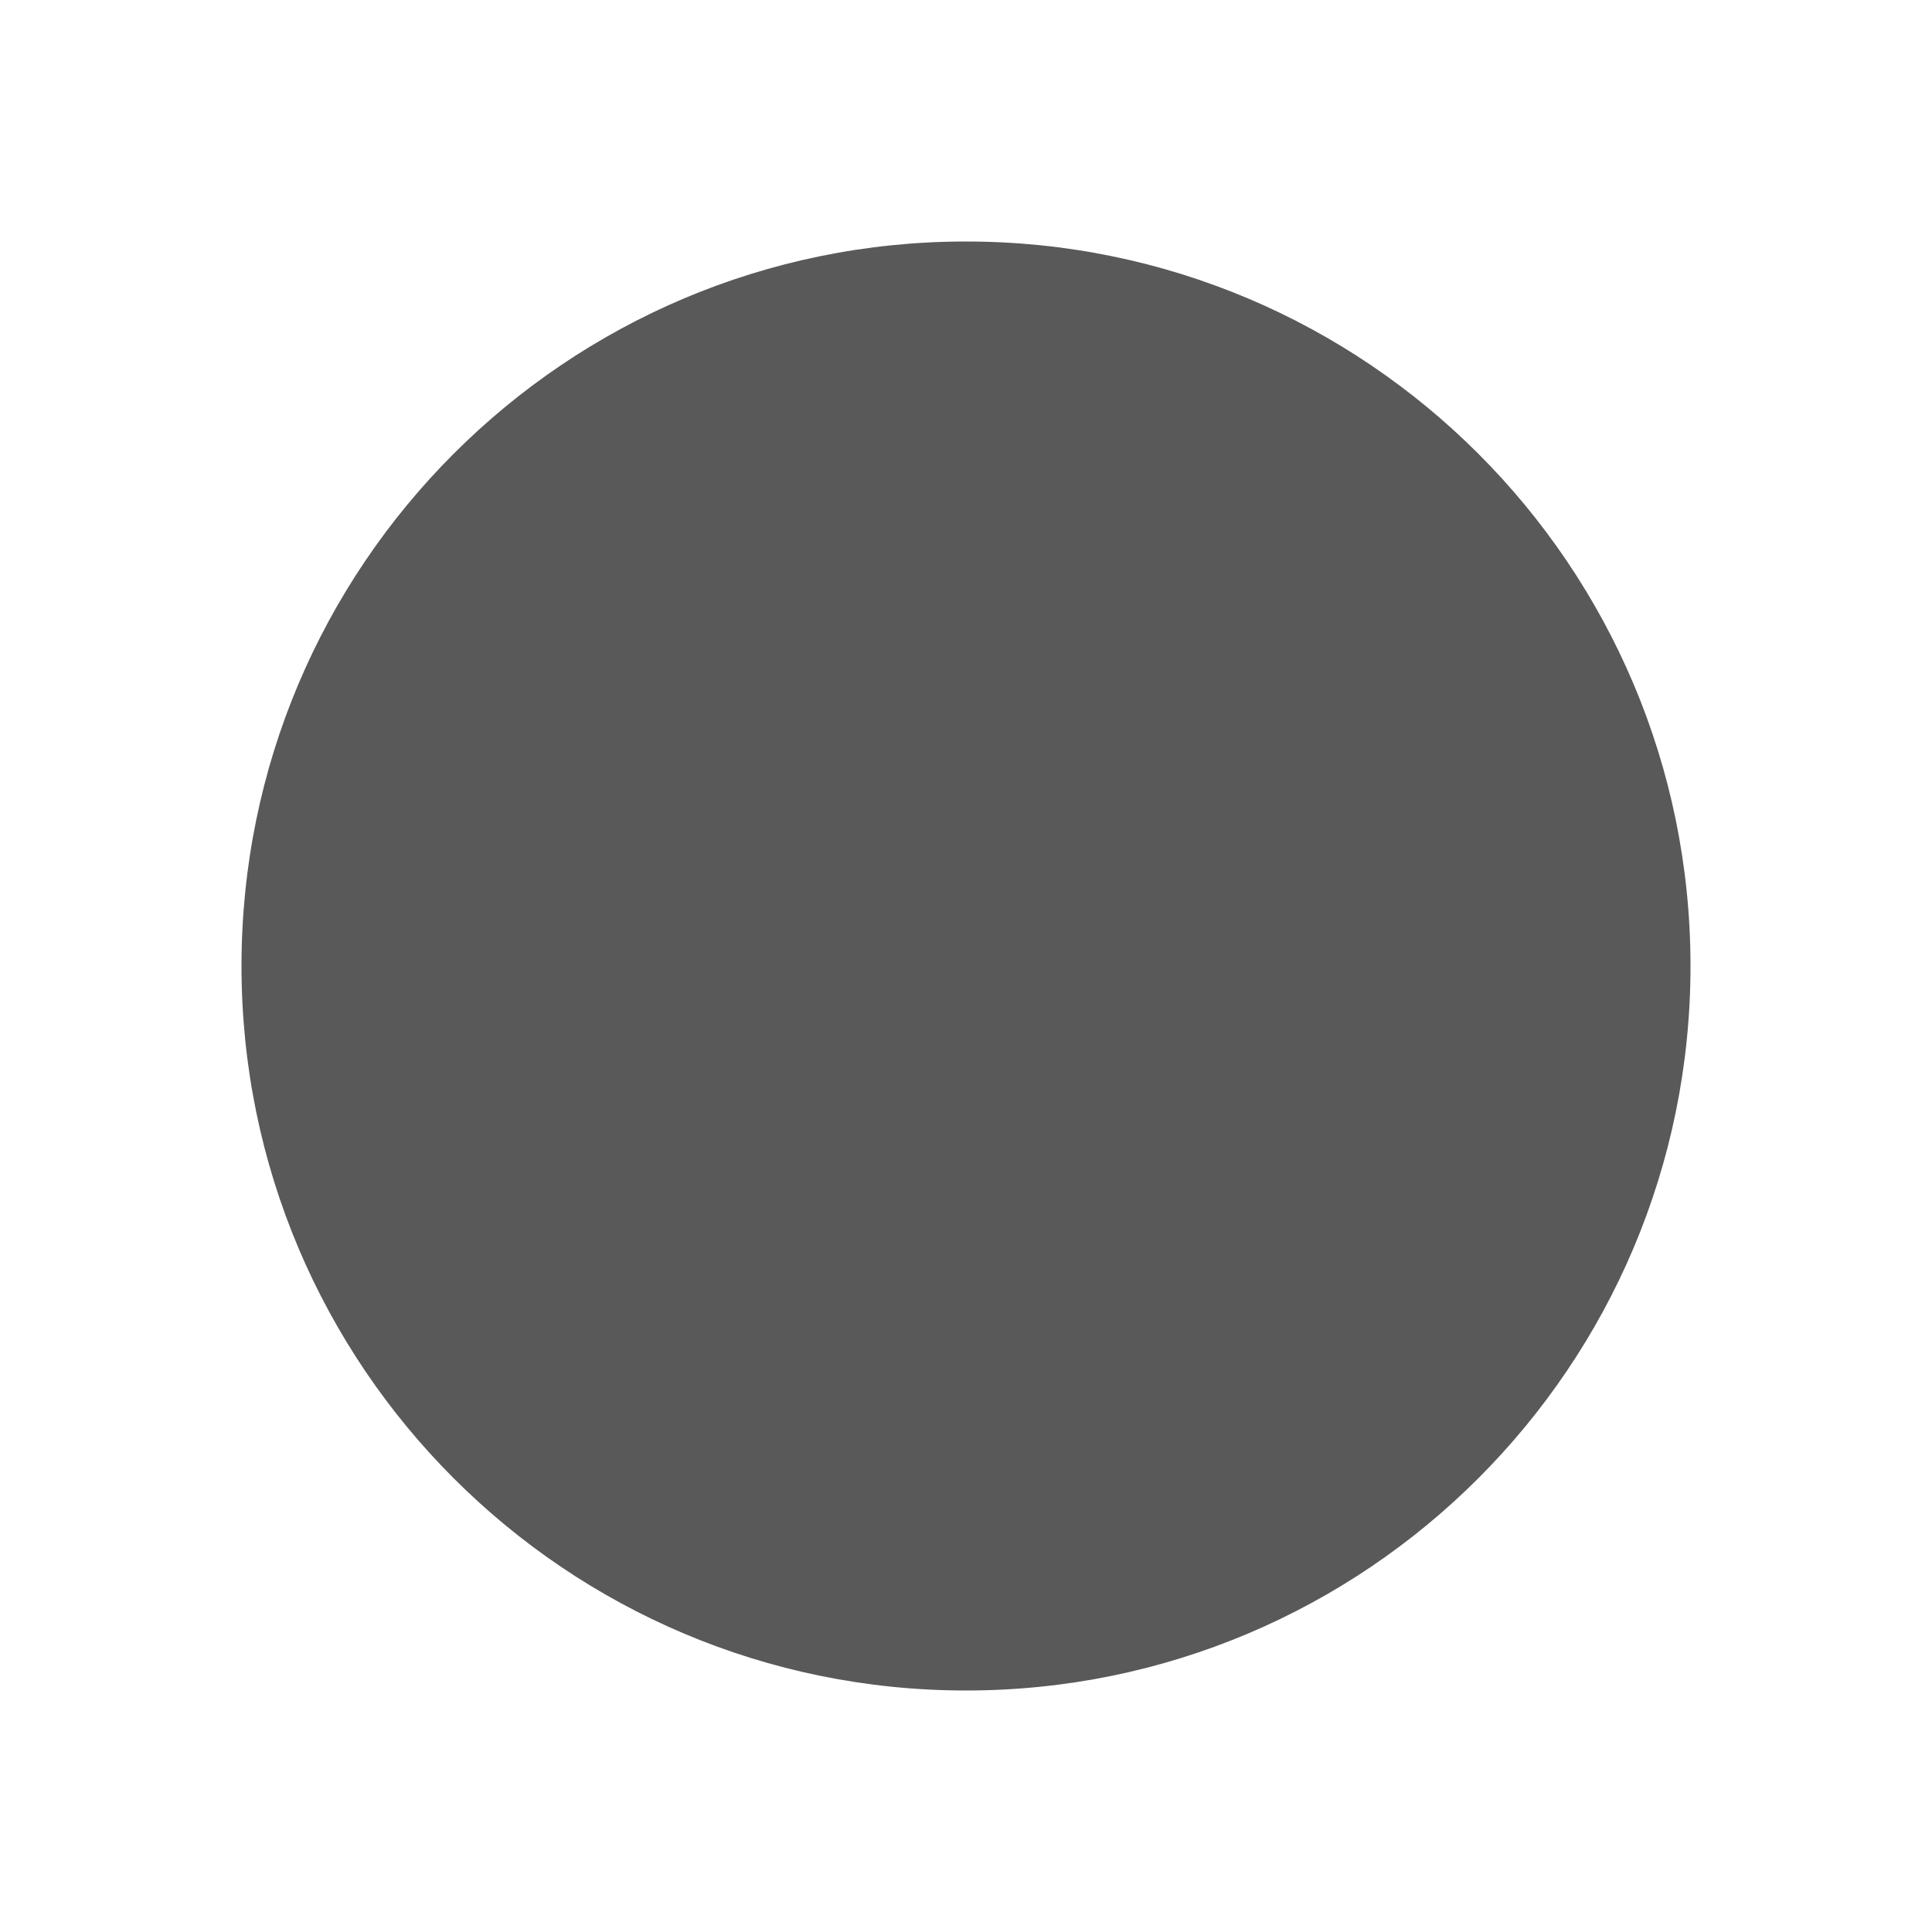
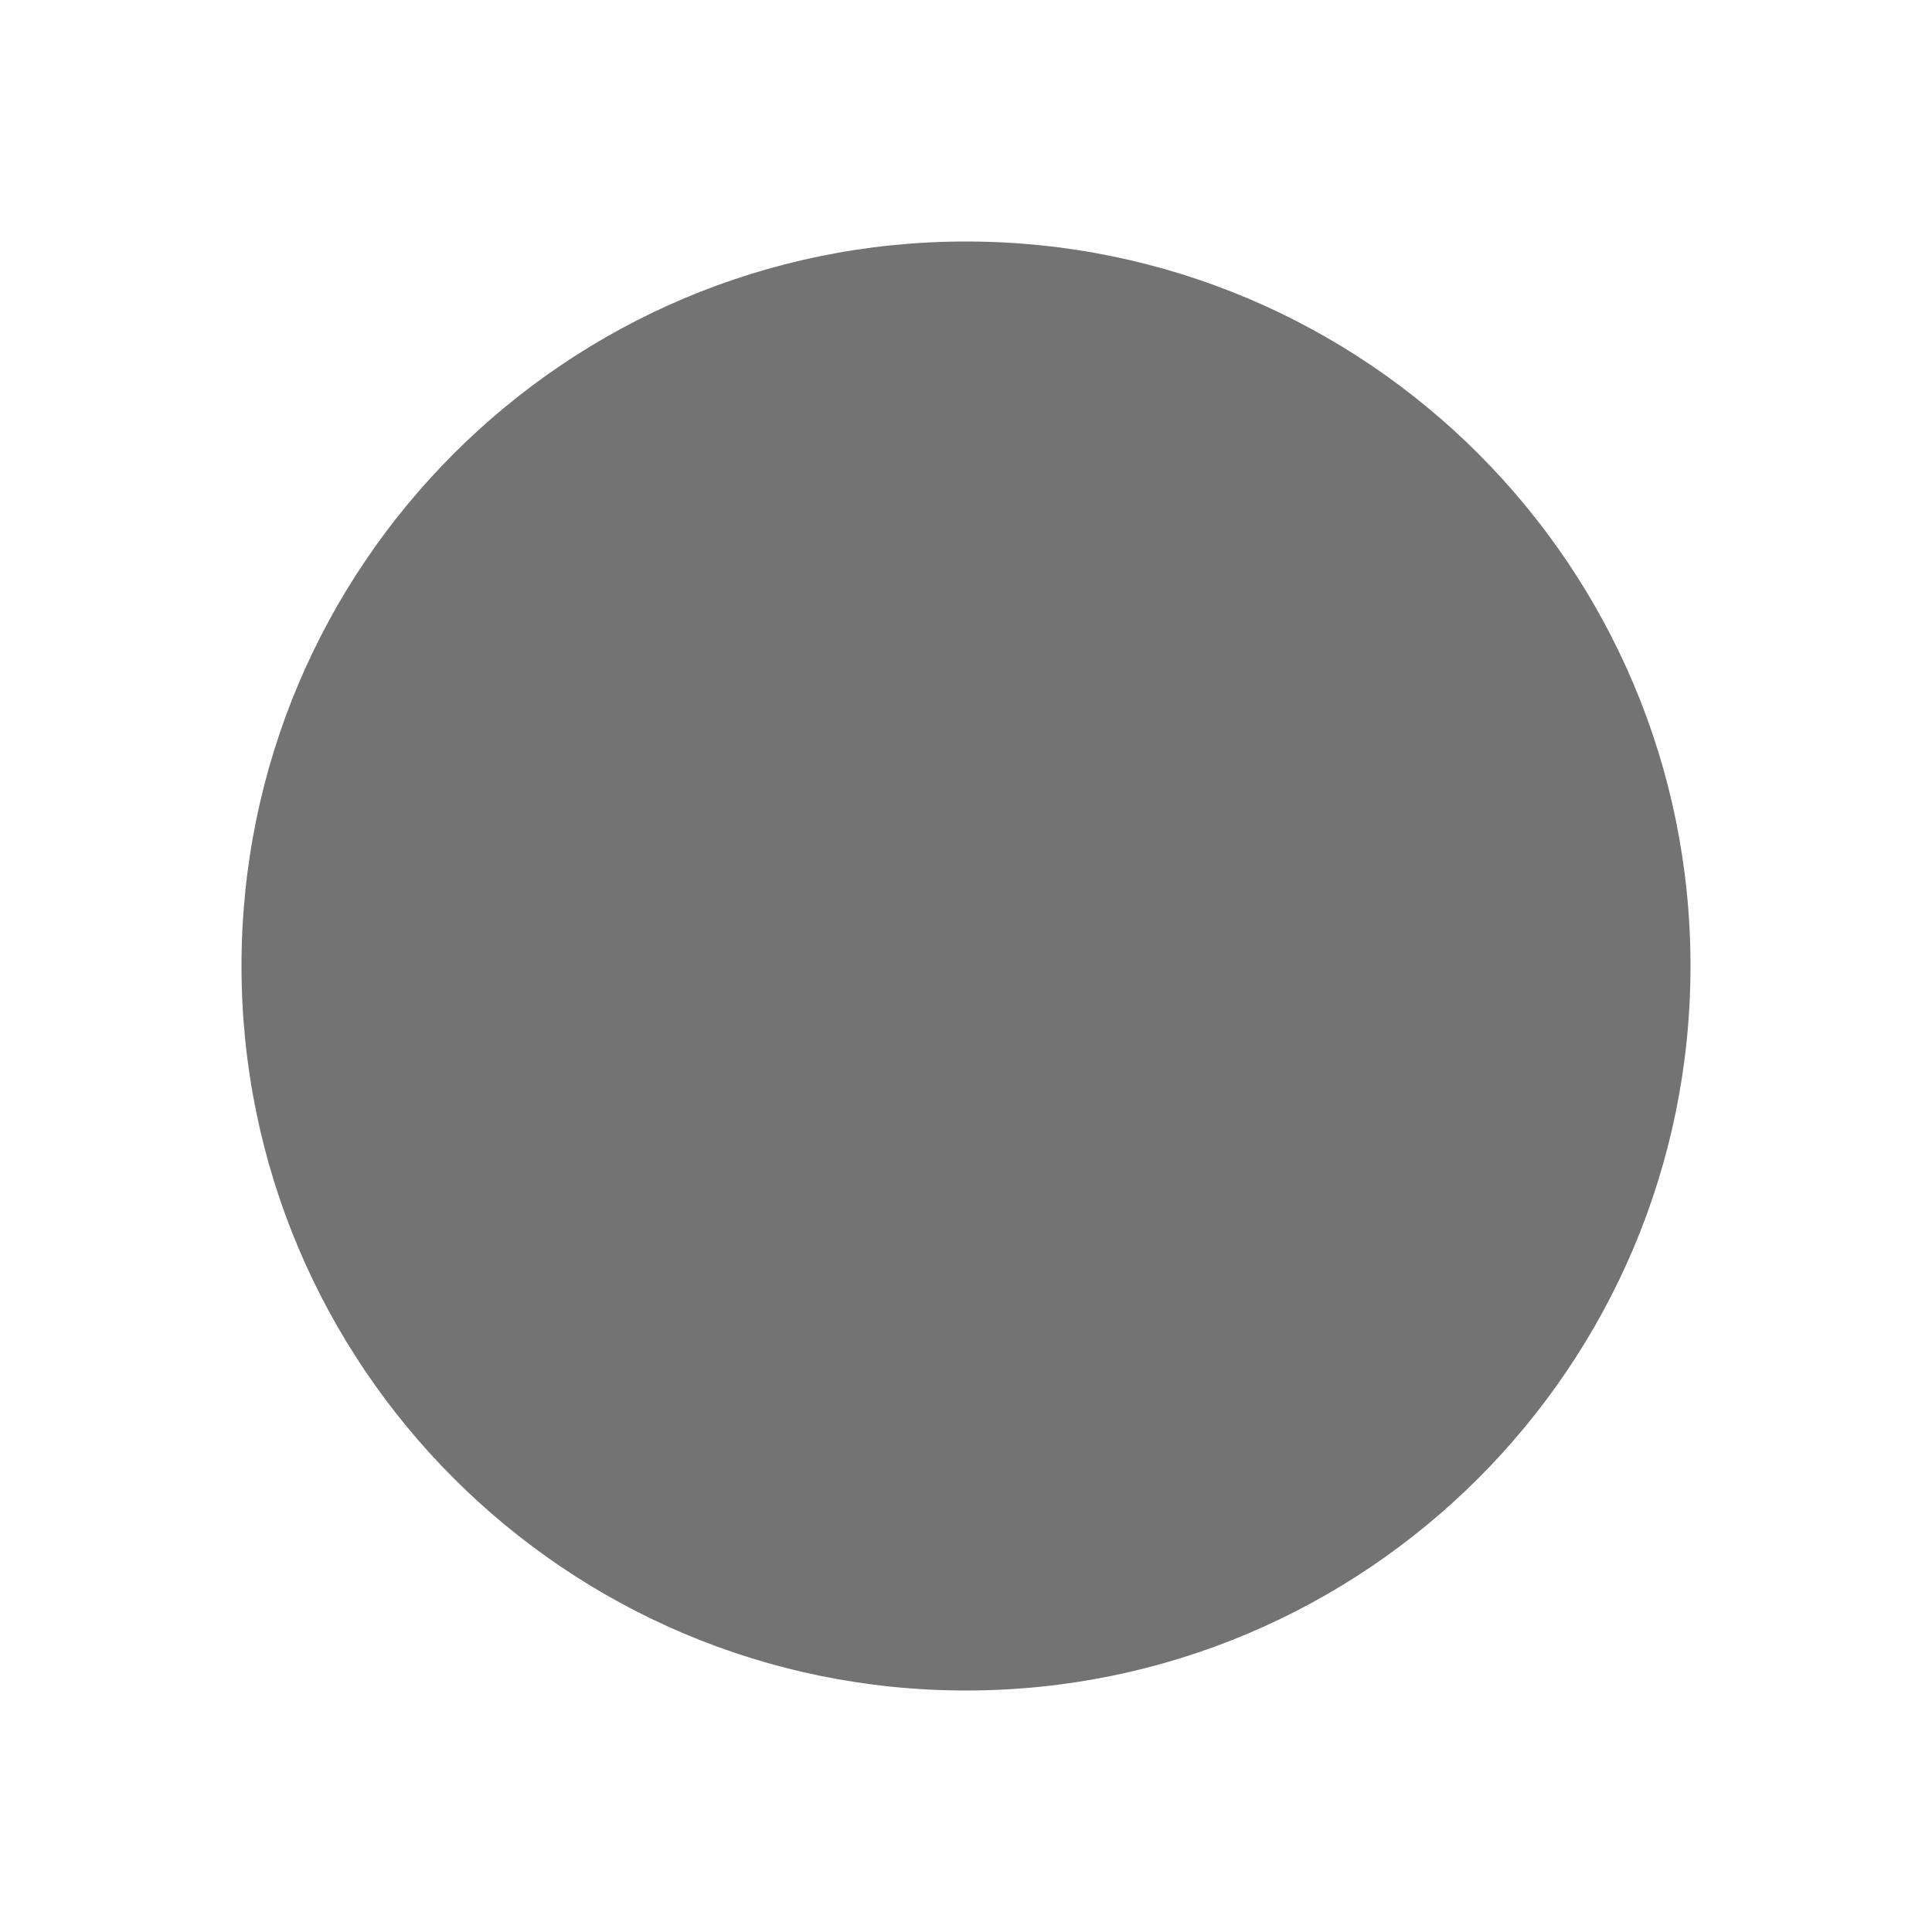
<svg xmlns="http://www.w3.org/2000/svg" height="8" viewBox="0 0 8 8" width="8">
-   <circle cx="4" cy="4" fill="hsl(0, 0%, 35%)" r="3" />
+   <circle cx="4" cy="4" fill="hsl(0 0% 45%)" r="3" />
</svg>
